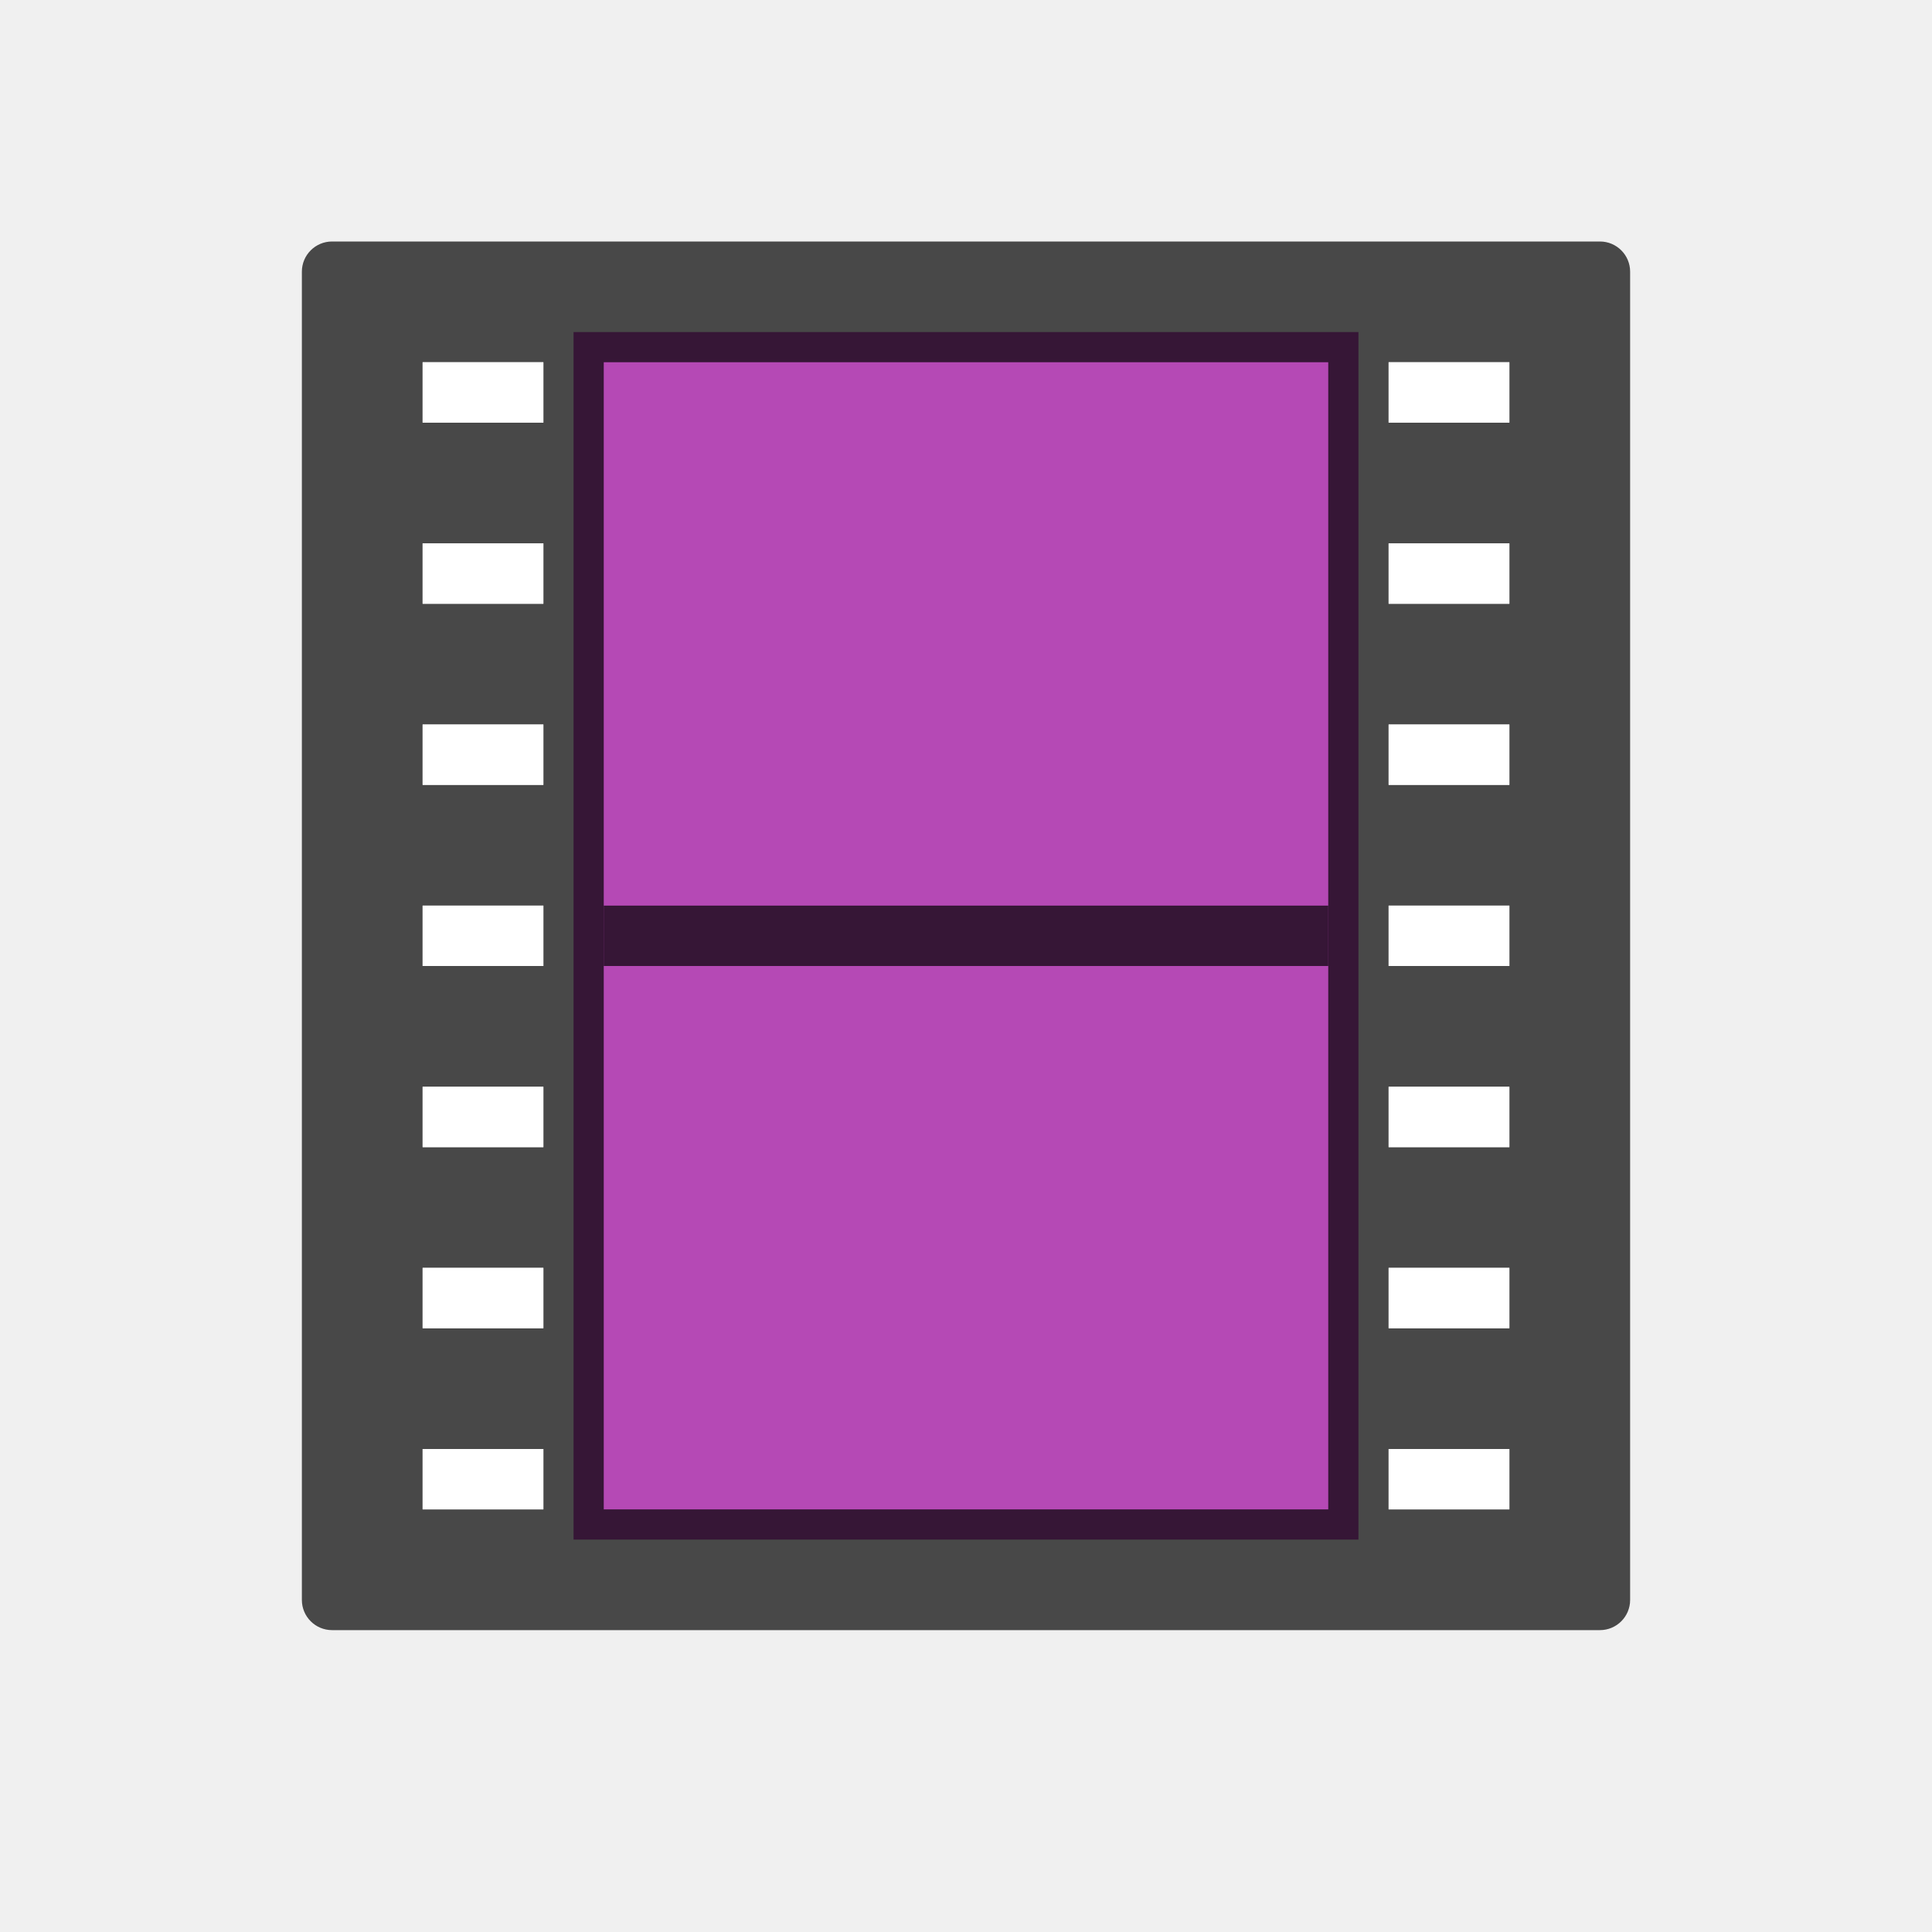
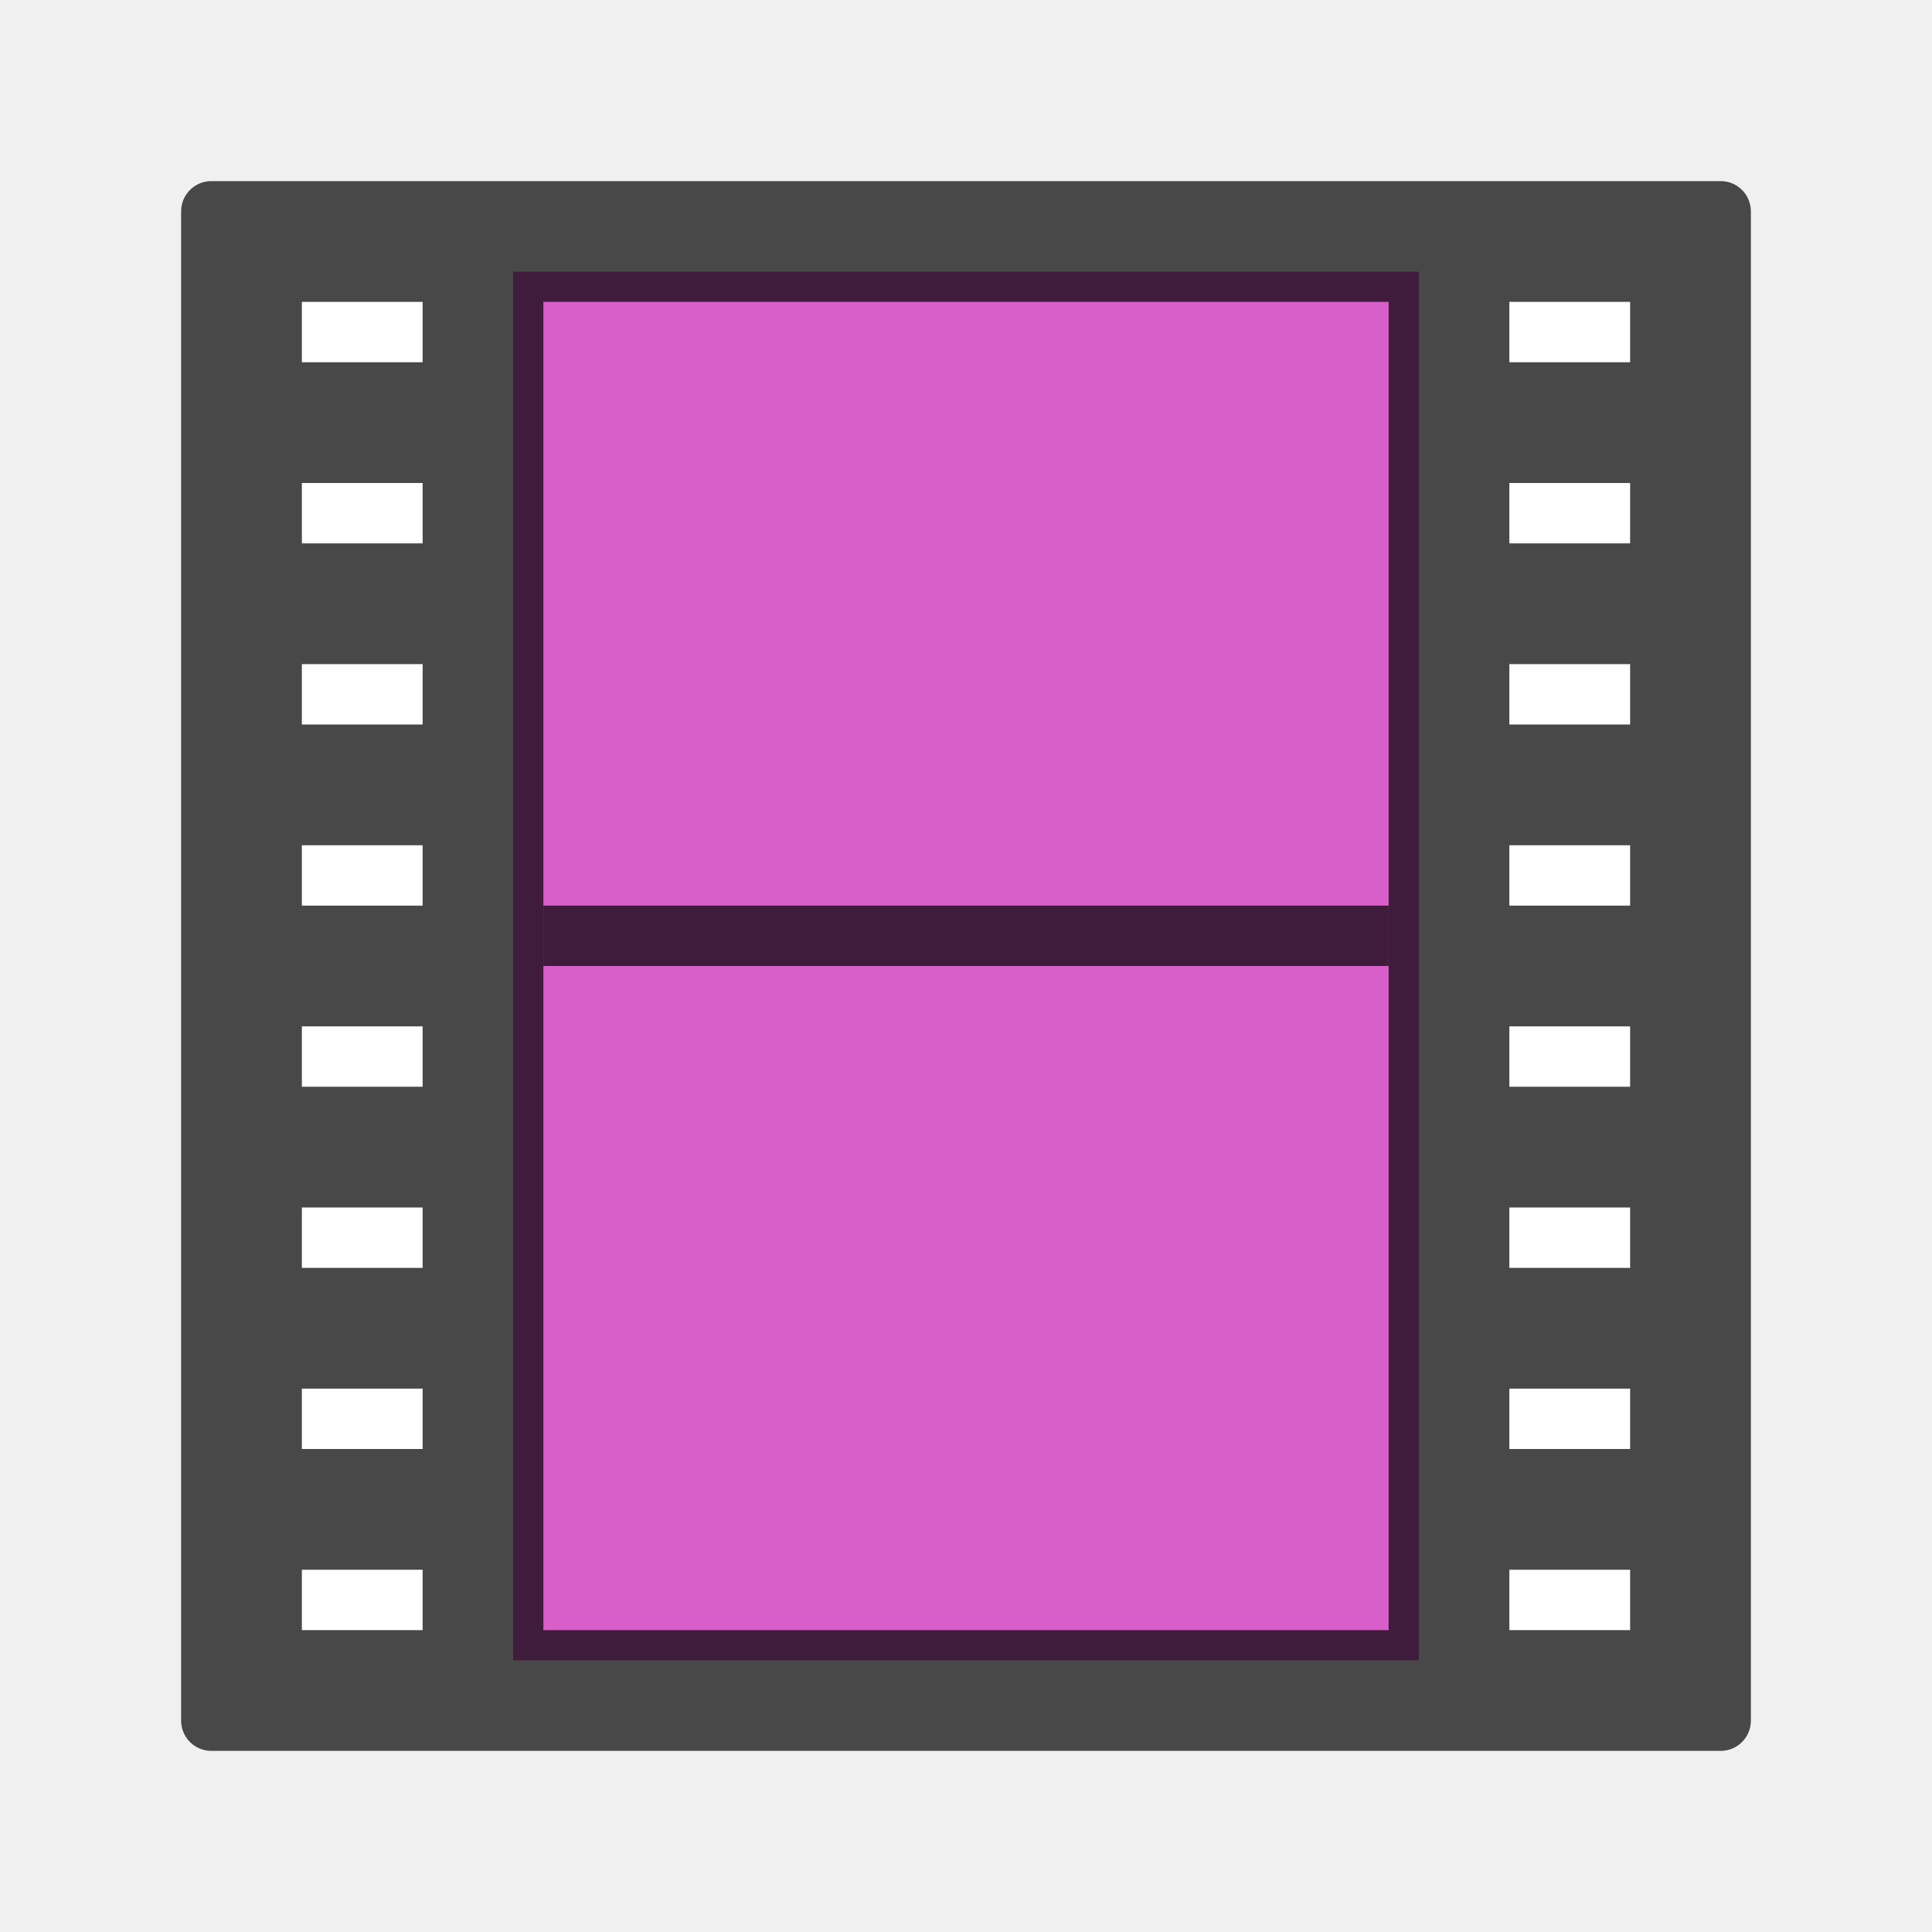
<svg xmlns="http://www.w3.org/2000/svg" viewBox="0 0 32 32">
-   <path d="M9.5 5.5h13v20h-13z" fill="#b549b5" />
-   <path d="M5.5 4a.5.5 0 00-.5.5v22a.5.5 0 00.5.5h21a.5.5 0 00.5-.5v-22a.5.5 0 00-.5-.5H8zM7 6h2v1H7zm3 0h12v19H10zm13 0h2v1h-2zM7 9h2v1H7zm16 0h2v1h-2zM7 12h2v1H7zm16 0h2v1h-2zM7 15h2v1H7zm16 0h2v1h-2zM7 18h2v1H7zm16 0h2v1h-2zM7 21h2v1H7zm16 0h2v1h-2zM7 24h2v1H7zm16 0h2v1h-2z" opacity=".7" />
-   <path d="M23 24h2v1h-2zm0-3h2v1h-2zm0-3h2v1h-2zM7 24h2v1H7zm0-3h2v1H7zm0-3h2v1H7zm0-3h2v1H7zm0-3h2v1H7zm0-3h2v1H7zm0-3h2v1H7z" fill="#fff" />
-   <path display="block" d="M10.5 15.5h11" opacity=".7" fill="none" stroke="#000" stroke-linecap="square" stroke-linejoin="round" />
-   <path fill="#fff" fill-rule="evenodd" d="M23 15h2v1h-2zM23 12h2v1h-2zM23 9h2v1h-2zM23 6h2v1h-2z" />
+   <path d="M8.5 4.5h15v23h-15z" fill="#d85eca" />
+   <path d="M3.5 3a.5.5 0 00-.5.5v25a.5.5 0 00.5.5h25a.5.5 0 00.5-.5v-25a.5.5 0 00-.5-.5H6zM9 5h14v22H9z" opacity=".7" />
+   <path display="block" d="M9.5 15.5h13" opacity=".7" fill="none" stroke="#000" stroke-linecap="square" stroke-linejoin="round" />
+   <path d="M5 5h2v1H5zM5 8h2v1H5zM5 11h2v1H5zM5 14h2v1H5zM5 17h2v1H5zM5 20h2v1H5zM5 23h2v1H5zM25 17h2v1h-2zM25 20h2v1h-2zM25 23h2v1h-2zM25 8h2v1h-2zM25 11h2v1h-2zM25 14h2v1h-2zM25 5h2v1h-2zM5 26h2v1H5zM25 26h2v1h-2z" fill="#fff" />
</svg>
